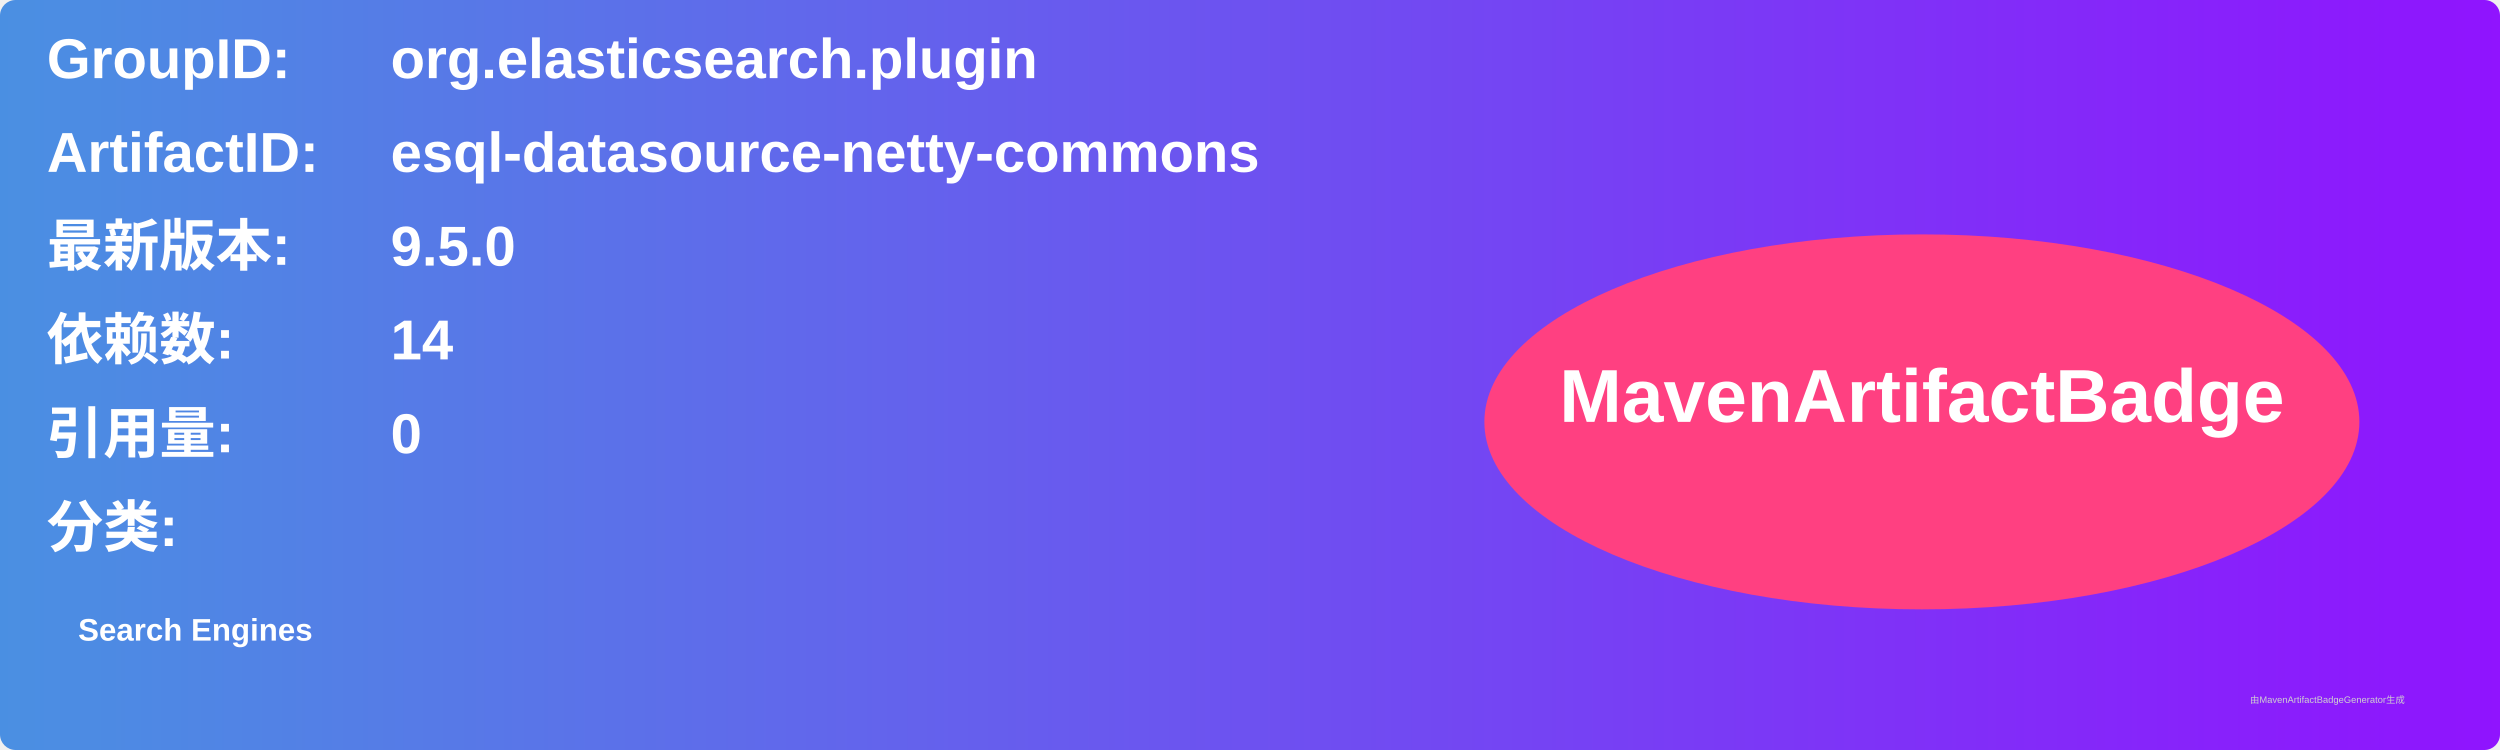
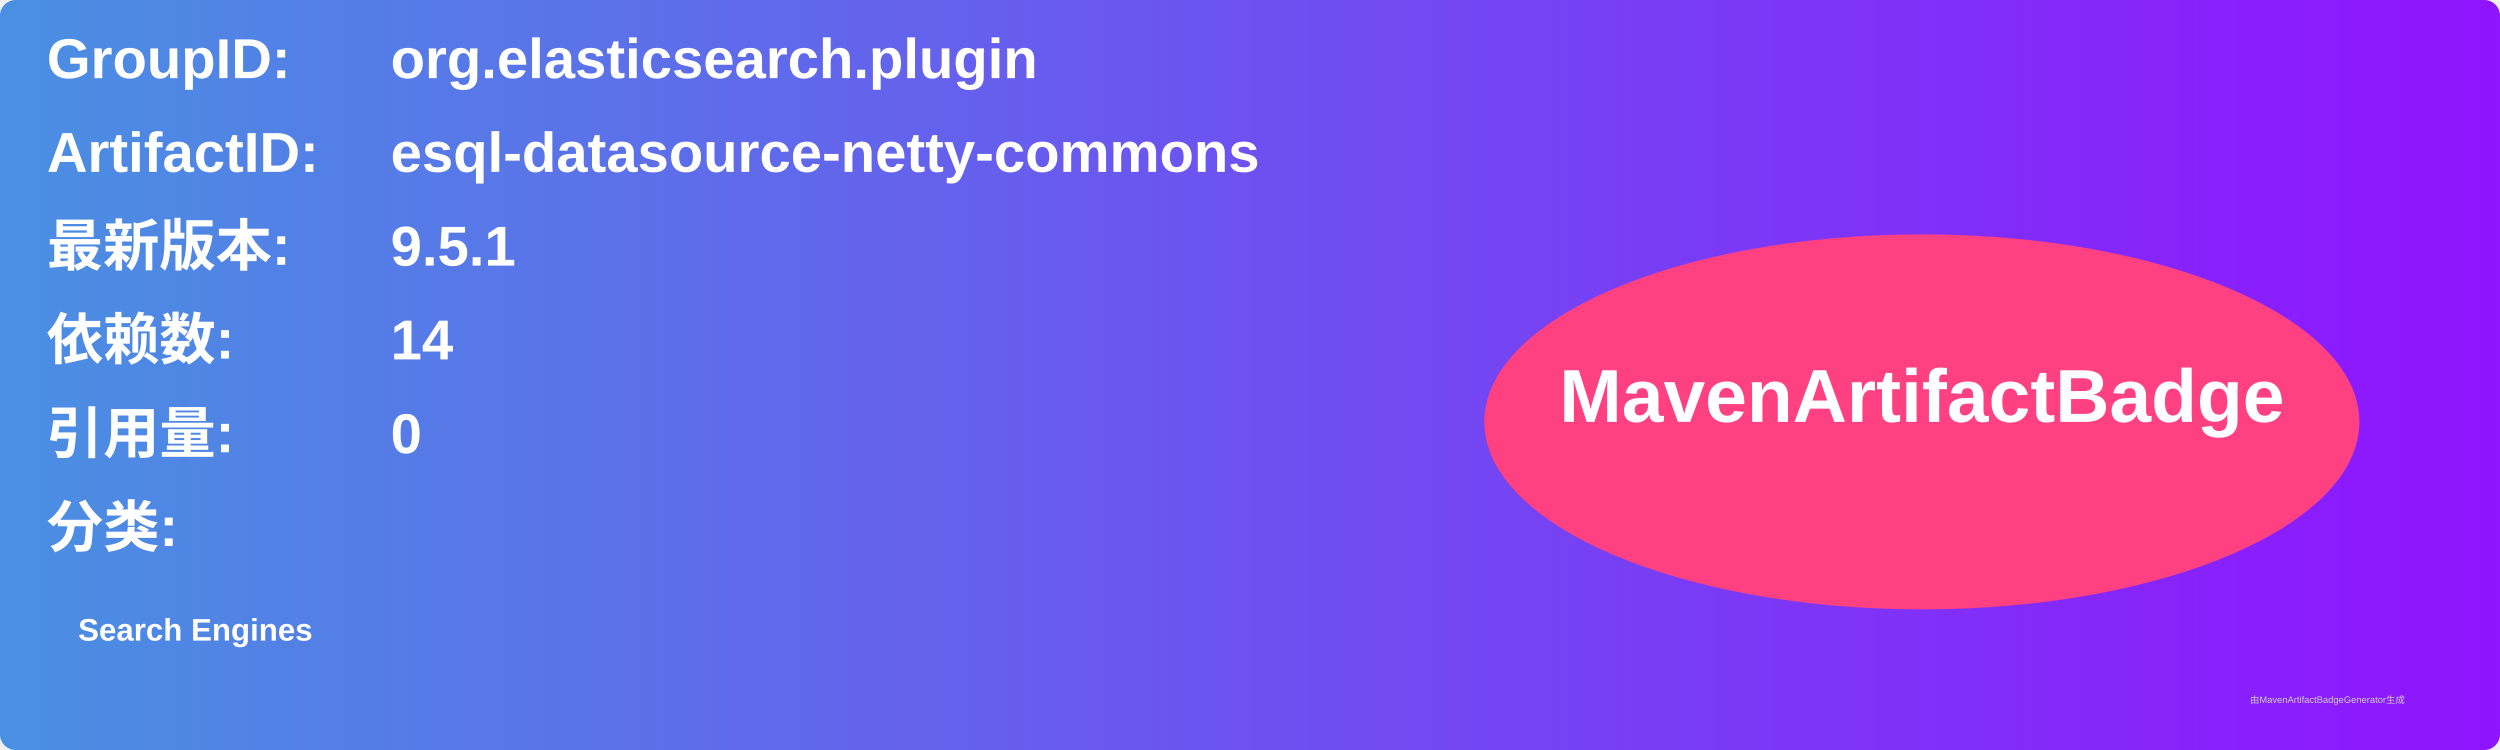
<svg xmlns="http://www.w3.org/2000/svg" width="800" height="240" viewBox="0 0 800 240">
  <linearGradient id="grad" x1="0%" y1="0%" x2="100%" y2="0%">
    <stop offset="0%" stop-color="#4a90e2" />
    <stop offset="100%" stop-color="#9013fe" />
  </linearGradient>
  <rect width="100%" height="100%" rx="5" ry="5" fill="url(#grad)" />
  <g transform="translate(15, 15)">
    <text x="0" y="10" font-family="Arial" font-size="18" fill="white" font-weight="bold" width="260">GroupID:</text>
    <text x="110" y="10" font-family="Arial" font-size="18" fill="white" font-weight="bold" width="460">org.elasticsearch.plugin</text>
    <text x="0" y="40" font-family="Arial" font-size="18" fill="white" font-weight="bold" width="260">ArtifactID:</text>
    <text x="110" y="40" font-family="Arial" font-size="18" fill="white" font-weight="bold" width="460">esql-datasource-netty-commons</text>
    <text x="0" y="70" font-family="Arial" font-size="18" fill="white" font-weight="bold">最新版本:</text>
    <text x="110" y="70" font-family="Arial" font-size="18" fill="white" font-weight="bold">
-       <tspan font-weight="bold">9.5.0</tspan>
+       <tspan font-weight="bold">9.5.1</tspan>
    </text>
    <text x="0" y="100" font-family="Arial" font-size="18" fill="white" font-weight="bold">依赖数: </text>
    <text x="110" y="100" font-family="Arial" font-size="18" fill="white">
      <tspan font-weight="bold">14</tspan>
    </text>
    <text x="0" y="130" font-family="Arial" font-size="18" fill="white" font-weight="bold">引用量: </text>
    <text x="110" y="130" font-family="Arial" font-size="18" fill="white">
      <tspan font-weight="bold">0</tspan>
    </text>
    <text x="0" y="160" font-family="Arial" font-size="18" fill="white" font-weight="bold">分类:</text>
    <text x="10" y="190" font-family="Arial" font-size="10" fill="white">
      <tspan font-weight="bold">Search Engines</tspan>
    </text>
    <ellipse cx="600" cy="120" rx="140" ry="60" fill="#ff4081" />
    <text x="600" y="120" text-anchor="middle" font-family="Arial" font-size="24" fill="white" font-weight="bold">MavenArtifactBadge</text>
  </g>
  <text x="720" y="225" font-family="Arial" font-size="3" fill="#d0d0d0">由MavenArtifactBadgeGenerator生成</text>
</svg>
